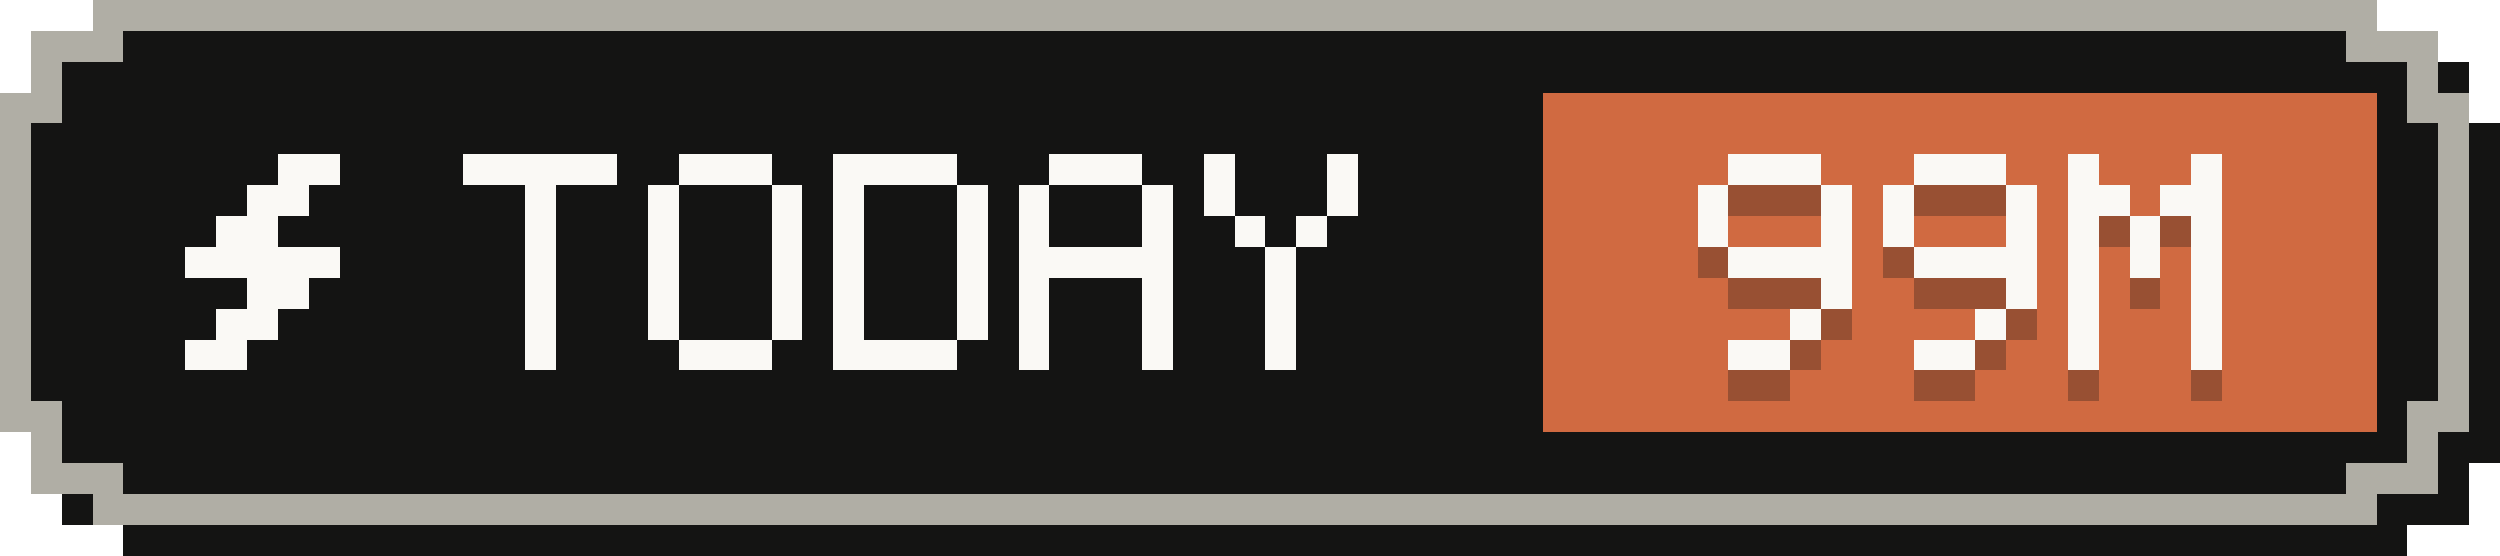
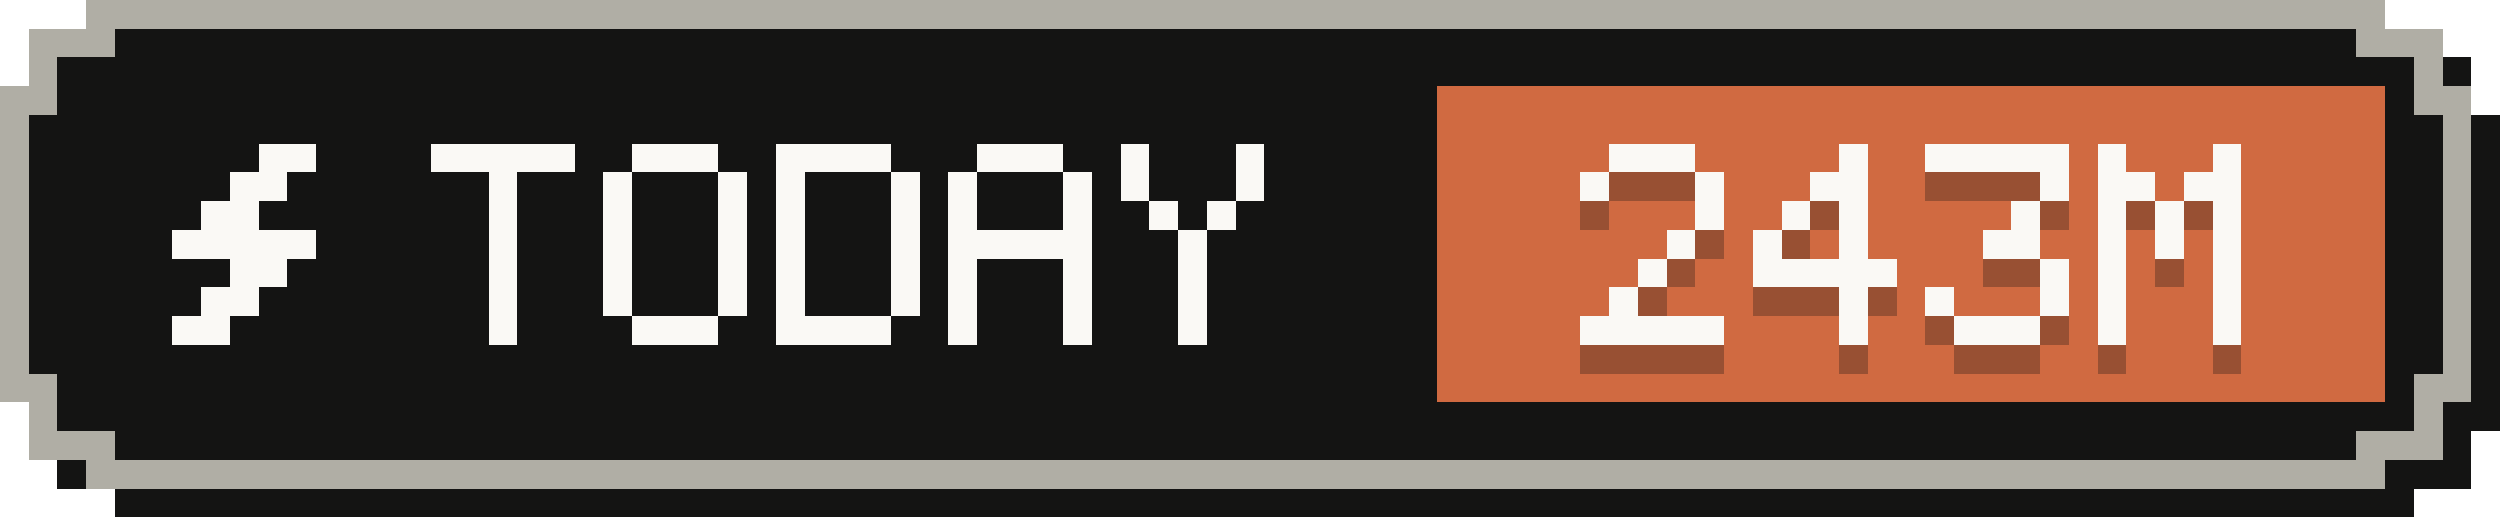
- <svg xmlns="http://www.w3.org/2000/svg" width="81" height="18" viewBox="0 0 81 18" role="img" aria-label="Tokens today: 99M">
+ <svg xmlns="http://www.w3.org/2000/svg" width="87" height="18" viewBox="0 0 87 18" role="img" aria-label="Tokens today: 243M">
  <g shape-rendering="crispEdges">
-     <path fill="#141413" d="M4,1 H78 V2 H80 V4 H81 V15 H80 V17 H78 V18 H4 V17 H2 V15 H1 V4 H2 V2 H4 Z" />
-     <path fill="#b0aea5" d="M3,0 H77 V1 H79 V3 H80 V14 H79 V16 H77 V17 H3 V16 H1 V14 H0 V3 H1 V1 H3 Z" />
-     <path fill="#141413" d="M4,1 H76 V2 H78 V4 H79 V13 H78 V15 H76 V16 H4 V15 H2 V13 H1 V4 H2 V2 H4 Z" />
-     <rect fill="#d06a41" x="50" y="3" width="27" height="11" />
+     <path fill="#141413" d="M4,1 H84 V2 H86 V4 H87 V15 H86 V17 H84 V18 H4 V17 H2 V15 H1 V4 H2 V2 H4 Z" />
+     <path fill="#b0aea5" d="M3,0 H83 V1 H85 V3 H86 V14 H85 V16 H83 V17 H3 V16 H1 V14 H0 V3 H1 V1 H3 Z" />
+     <path fill="#141413" d="M4,1 H82 V2 H84 V4 H85 V13 H84 V15 H82 V16 H4 V15 H2 V13 H1 V4 H2 V2 H4 Z" />
+     <rect fill="#d06a41" x="50" y="3" width="33" height="11" />
    <g fill="#faf9f5">
      <rect x="9" y="5" width="2" height="1" />
      <rect x="8" y="6" width="2" height="1" />
      <rect x="7" y="7" width="2" height="1" />
      <rect x="6" y="8" width="5" height="1" />
      <rect x="8" y="9" width="2" height="1" />
      <rect x="7" y="10" width="2" height="1" />
      <rect x="6" y="11" width="2" height="1" />
    </g>
    <g fill="#faf9f5">
      <rect x="15" y="5" width="5" height="1" />
      <rect x="17" y="6" width="1" height="1" />
      <rect x="17" y="7" width="1" height="1" />
      <rect x="17" y="8" width="1" height="1" />
      <rect x="17" y="9" width="1" height="1" />
      <rect x="17" y="10" width="1" height="1" />
      <rect x="17" y="11" width="1" height="1" />
      <rect x="22" y="5" width="3" height="1" />
      <rect x="21" y="6" width="1" height="1" />
      <rect x="25" y="6" width="1" height="1" />
      <rect x="21" y="7" width="1" height="1" />
      <rect x="25" y="7" width="1" height="1" />
      <rect x="21" y="8" width="1" height="1" />
      <rect x="25" y="8" width="1" height="1" />
      <rect x="21" y="9" width="1" height="1" />
      <rect x="25" y="9" width="1" height="1" />
      <rect x="21" y="10" width="1" height="1" />
      <rect x="25" y="10" width="1" height="1" />
      <rect x="22" y="11" width="3" height="1" />
      <rect x="27" y="5" width="4" height="1" />
      <rect x="27" y="6" width="1" height="1" />
      <rect x="31" y="6" width="1" height="1" />
      <rect x="27" y="7" width="1" height="1" />
      <rect x="31" y="7" width="1" height="1" />
      <rect x="27" y="8" width="1" height="1" />
      <rect x="31" y="8" width="1" height="1" />
      <rect x="27" y="9" width="1" height="1" />
      <rect x="31" y="9" width="1" height="1" />
      <rect x="27" y="10" width="1" height="1" />
      <rect x="31" y="10" width="1" height="1" />
      <rect x="27" y="11" width="4" height="1" />
      <rect x="34" y="5" width="3" height="1" />
      <rect x="33" y="6" width="1" height="1" />
      <rect x="37" y="6" width="1" height="1" />
      <rect x="33" y="7" width="1" height="1" />
      <rect x="37" y="7" width="1" height="1" />
      <rect x="33" y="8" width="5" height="1" />
      <rect x="33" y="9" width="1" height="1" />
      <rect x="37" y="9" width="1" height="1" />
      <rect x="33" y="10" width="1" height="1" />
      <rect x="37" y="10" width="1" height="1" />
      <rect x="33" y="11" width="1" height="1" />
      <rect x="37" y="11" width="1" height="1" />
      <rect x="39" y="5" width="1" height="1" />
      <rect x="43" y="5" width="1" height="1" />
      <rect x="39" y="6" width="1" height="1" />
      <rect x="43" y="6" width="1" height="1" />
      <rect x="40" y="7" width="1" height="1" />
      <rect x="42" y="7" width="1" height="1" />
      <rect x="41" y="8" width="1" height="1" />
      <rect x="41" y="9" width="1" height="1" />
      <rect x="41" y="10" width="1" height="1" />
      <rect x="41" y="11" width="1" height="1" />
    </g>
    <g fill="#141413" fill-opacity=".3">
      <rect x="56" y="6" width="3" height="1" />
      <rect x="55" y="7" width="1" height="1" />
      <rect x="59" y="7" width="1" height="1" />
-       <rect x="55" y="8" width="1" height="1" />
      <rect x="59" y="8" width="1" height="1" />
-       <rect x="56" y="9" width="4" height="1" />
-       <rect x="59" y="10" width="1" height="1" />
-       <rect x="58" y="11" width="1" height="1" />
-       <rect x="56" y="12" width="2" height="1" />
-       <rect x="62" y="6" width="3" height="1" />
-       <rect x="61" y="7" width="1" height="1" />
-       <rect x="65" y="7" width="1" height="1" />
-       <rect x="61" y="8" width="1" height="1" />
-       <rect x="65" y="8" width="1" height="1" />
-       <rect x="62" y="9" width="4" height="1" />
-       <rect x="65" y="10" width="1" height="1" />
+       <rect x="58" y="9" width="1" height="1" />
+       <rect x="57" y="10" width="1" height="1" />
+       <rect x="56" y="11" width="1" height="1" />
+       <rect x="55" y="12" width="5" height="1" />
+       <rect x="64" y="6" width="1" height="1" />
+       <rect x="63" y="7" width="2" height="1" />
+       <rect x="62" y="8" width="1" height="1" />
+       <rect x="64" y="8" width="1" height="1" />
+       <rect x="61" y="9" width="1" height="1" />
+       <rect x="64" y="9" width="1" height="1" />
+       <rect x="61" y="10" width="5" height="1" />
      <rect x="64" y="11" width="1" height="1" />
-       <rect x="62" y="12" width="2" height="1" />
-       <rect x="67" y="6" width="1" height="1" />
-       <rect x="71" y="6" width="1" height="1" />
-       <rect x="67" y="7" width="2" height="1" />
-       <rect x="70" y="7" width="2" height="1" />
-       <rect x="67" y="8" width="1" height="1" />
-       <rect x="69" y="8" width="1" height="1" />
-       <rect x="71" y="8" width="1" height="1" />
-       <rect x="67" y="9" width="1" height="1" />
-       <rect x="69" y="9" width="1" height="1" />
-       <rect x="71" y="9" width="1" height="1" />
-       <rect x="67" y="10" width="1" height="1" />
+       <rect x="64" y="12" width="1" height="1" />
+       <rect x="67" y="6" width="5" height="1" />
+       <rect x="71" y="7" width="1" height="1" />
+       <rect x="70" y="8" width="1" height="1" />
+       <rect x="69" y="9" width="2" height="1" />
      <rect x="71" y="10" width="1" height="1" />
      <rect x="67" y="11" width="1" height="1" />
      <rect x="71" y="11" width="1" height="1" />
-       <rect x="67" y="12" width="1" height="1" />
-       <rect x="71" y="12" width="1" height="1" />
+       <rect x="68" y="12" width="3" height="1" />
+       <rect x="73" y="6" width="1" height="1" />
+       <rect x="77" y="6" width="1" height="1" />
+       <rect x="73" y="7" width="2" height="1" />
+       <rect x="76" y="7" width="2" height="1" />
+       <rect x="73" y="8" width="1" height="1" />
+       <rect x="75" y="8" width="1" height="1" />
+       <rect x="77" y="8" width="1" height="1" />
+       <rect x="73" y="9" width="1" height="1" />
+       <rect x="75" y="9" width="1" height="1" />
+       <rect x="77" y="9" width="1" height="1" />
+       <rect x="73" y="10" width="1" height="1" />
+       <rect x="77" y="10" width="1" height="1" />
+       <rect x="73" y="11" width="1" height="1" />
+       <rect x="77" y="11" width="1" height="1" />
+       <rect x="73" y="12" width="1" height="1" />
+       <rect x="77" y="12" width="1" height="1" />
    </g>
    <g fill="#faf9f5">
      <rect x="56" y="5" width="3" height="1" />
      <rect x="55" y="6" width="1" height="1" />
      <rect x="59" y="6" width="1" height="1" />
-       <rect x="55" y="7" width="1" height="1" />
      <rect x="59" y="7" width="1" height="1" />
-       <rect x="56" y="8" width="4" height="1" />
-       <rect x="59" y="9" width="1" height="1" />
-       <rect x="58" y="10" width="1" height="1" />
-       <rect x="56" y="11" width="2" height="1" />
-       <rect x="62" y="5" width="3" height="1" />
-       <rect x="61" y="6" width="1" height="1" />
-       <rect x="65" y="6" width="1" height="1" />
-       <rect x="61" y="7" width="1" height="1" />
-       <rect x="65" y="7" width="1" height="1" />
-       <rect x="62" y="8" width="4" height="1" />
-       <rect x="65" y="9" width="1" height="1" />
+       <rect x="58" y="8" width="1" height="1" />
+       <rect x="57" y="9" width="1" height="1" />
+       <rect x="56" y="10" width="1" height="1" />
+       <rect x="55" y="11" width="5" height="1" />
+       <rect x="64" y="5" width="1" height="1" />
+       <rect x="63" y="6" width="2" height="1" />
+       <rect x="62" y="7" width="1" height="1" />
+       <rect x="64" y="7" width="1" height="1" />
+       <rect x="61" y="8" width="1" height="1" />
+       <rect x="64" y="8" width="1" height="1" />
+       <rect x="61" y="9" width="5" height="1" />
      <rect x="64" y="10" width="1" height="1" />
-       <rect x="62" y="11" width="2" height="1" />
-       <rect x="67" y="5" width="1" height="1" />
-       <rect x="71" y="5" width="1" height="1" />
-       <rect x="67" y="6" width="2" height="1" />
-       <rect x="70" y="6" width="2" height="1" />
-       <rect x="67" y="7" width="1" height="1" />
-       <rect x="69" y="7" width="1" height="1" />
-       <rect x="71" y="7" width="1" height="1" />
-       <rect x="67" y="8" width="1" height="1" />
-       <rect x="69" y="8" width="1" height="1" />
-       <rect x="71" y="8" width="1" height="1" />
-       <rect x="67" y="9" width="1" height="1" />
+       <rect x="64" y="11" width="1" height="1" />
+       <rect x="67" y="5" width="5" height="1" />
+       <rect x="71" y="6" width="1" height="1" />
+       <rect x="70" y="7" width="1" height="1" />
+       <rect x="69" y="8" width="2" height="1" />
      <rect x="71" y="9" width="1" height="1" />
      <rect x="67" y="10" width="1" height="1" />
      <rect x="71" y="10" width="1" height="1" />
-       <rect x="67" y="11" width="1" height="1" />
-       <rect x="71" y="11" width="1" height="1" />
+       <rect x="68" y="11" width="3" height="1" />
+       <rect x="73" y="5" width="1" height="1" />
+       <rect x="77" y="5" width="1" height="1" />
+       <rect x="73" y="6" width="2" height="1" />
+       <rect x="76" y="6" width="2" height="1" />
+       <rect x="73" y="7" width="1" height="1" />
+       <rect x="75" y="7" width="1" height="1" />
+       <rect x="77" y="7" width="1" height="1" />
+       <rect x="73" y="8" width="1" height="1" />
+       <rect x="75" y="8" width="1" height="1" />
+       <rect x="77" y="8" width="1" height="1" />
+       <rect x="73" y="9" width="1" height="1" />
+       <rect x="77" y="9" width="1" height="1" />
+       <rect x="73" y="10" width="1" height="1" />
+       <rect x="77" y="10" width="1" height="1" />
+       <rect x="73" y="11" width="1" height="1" />
+       <rect x="77" y="11" width="1" height="1" />
    </g>
  </g>
</svg>
